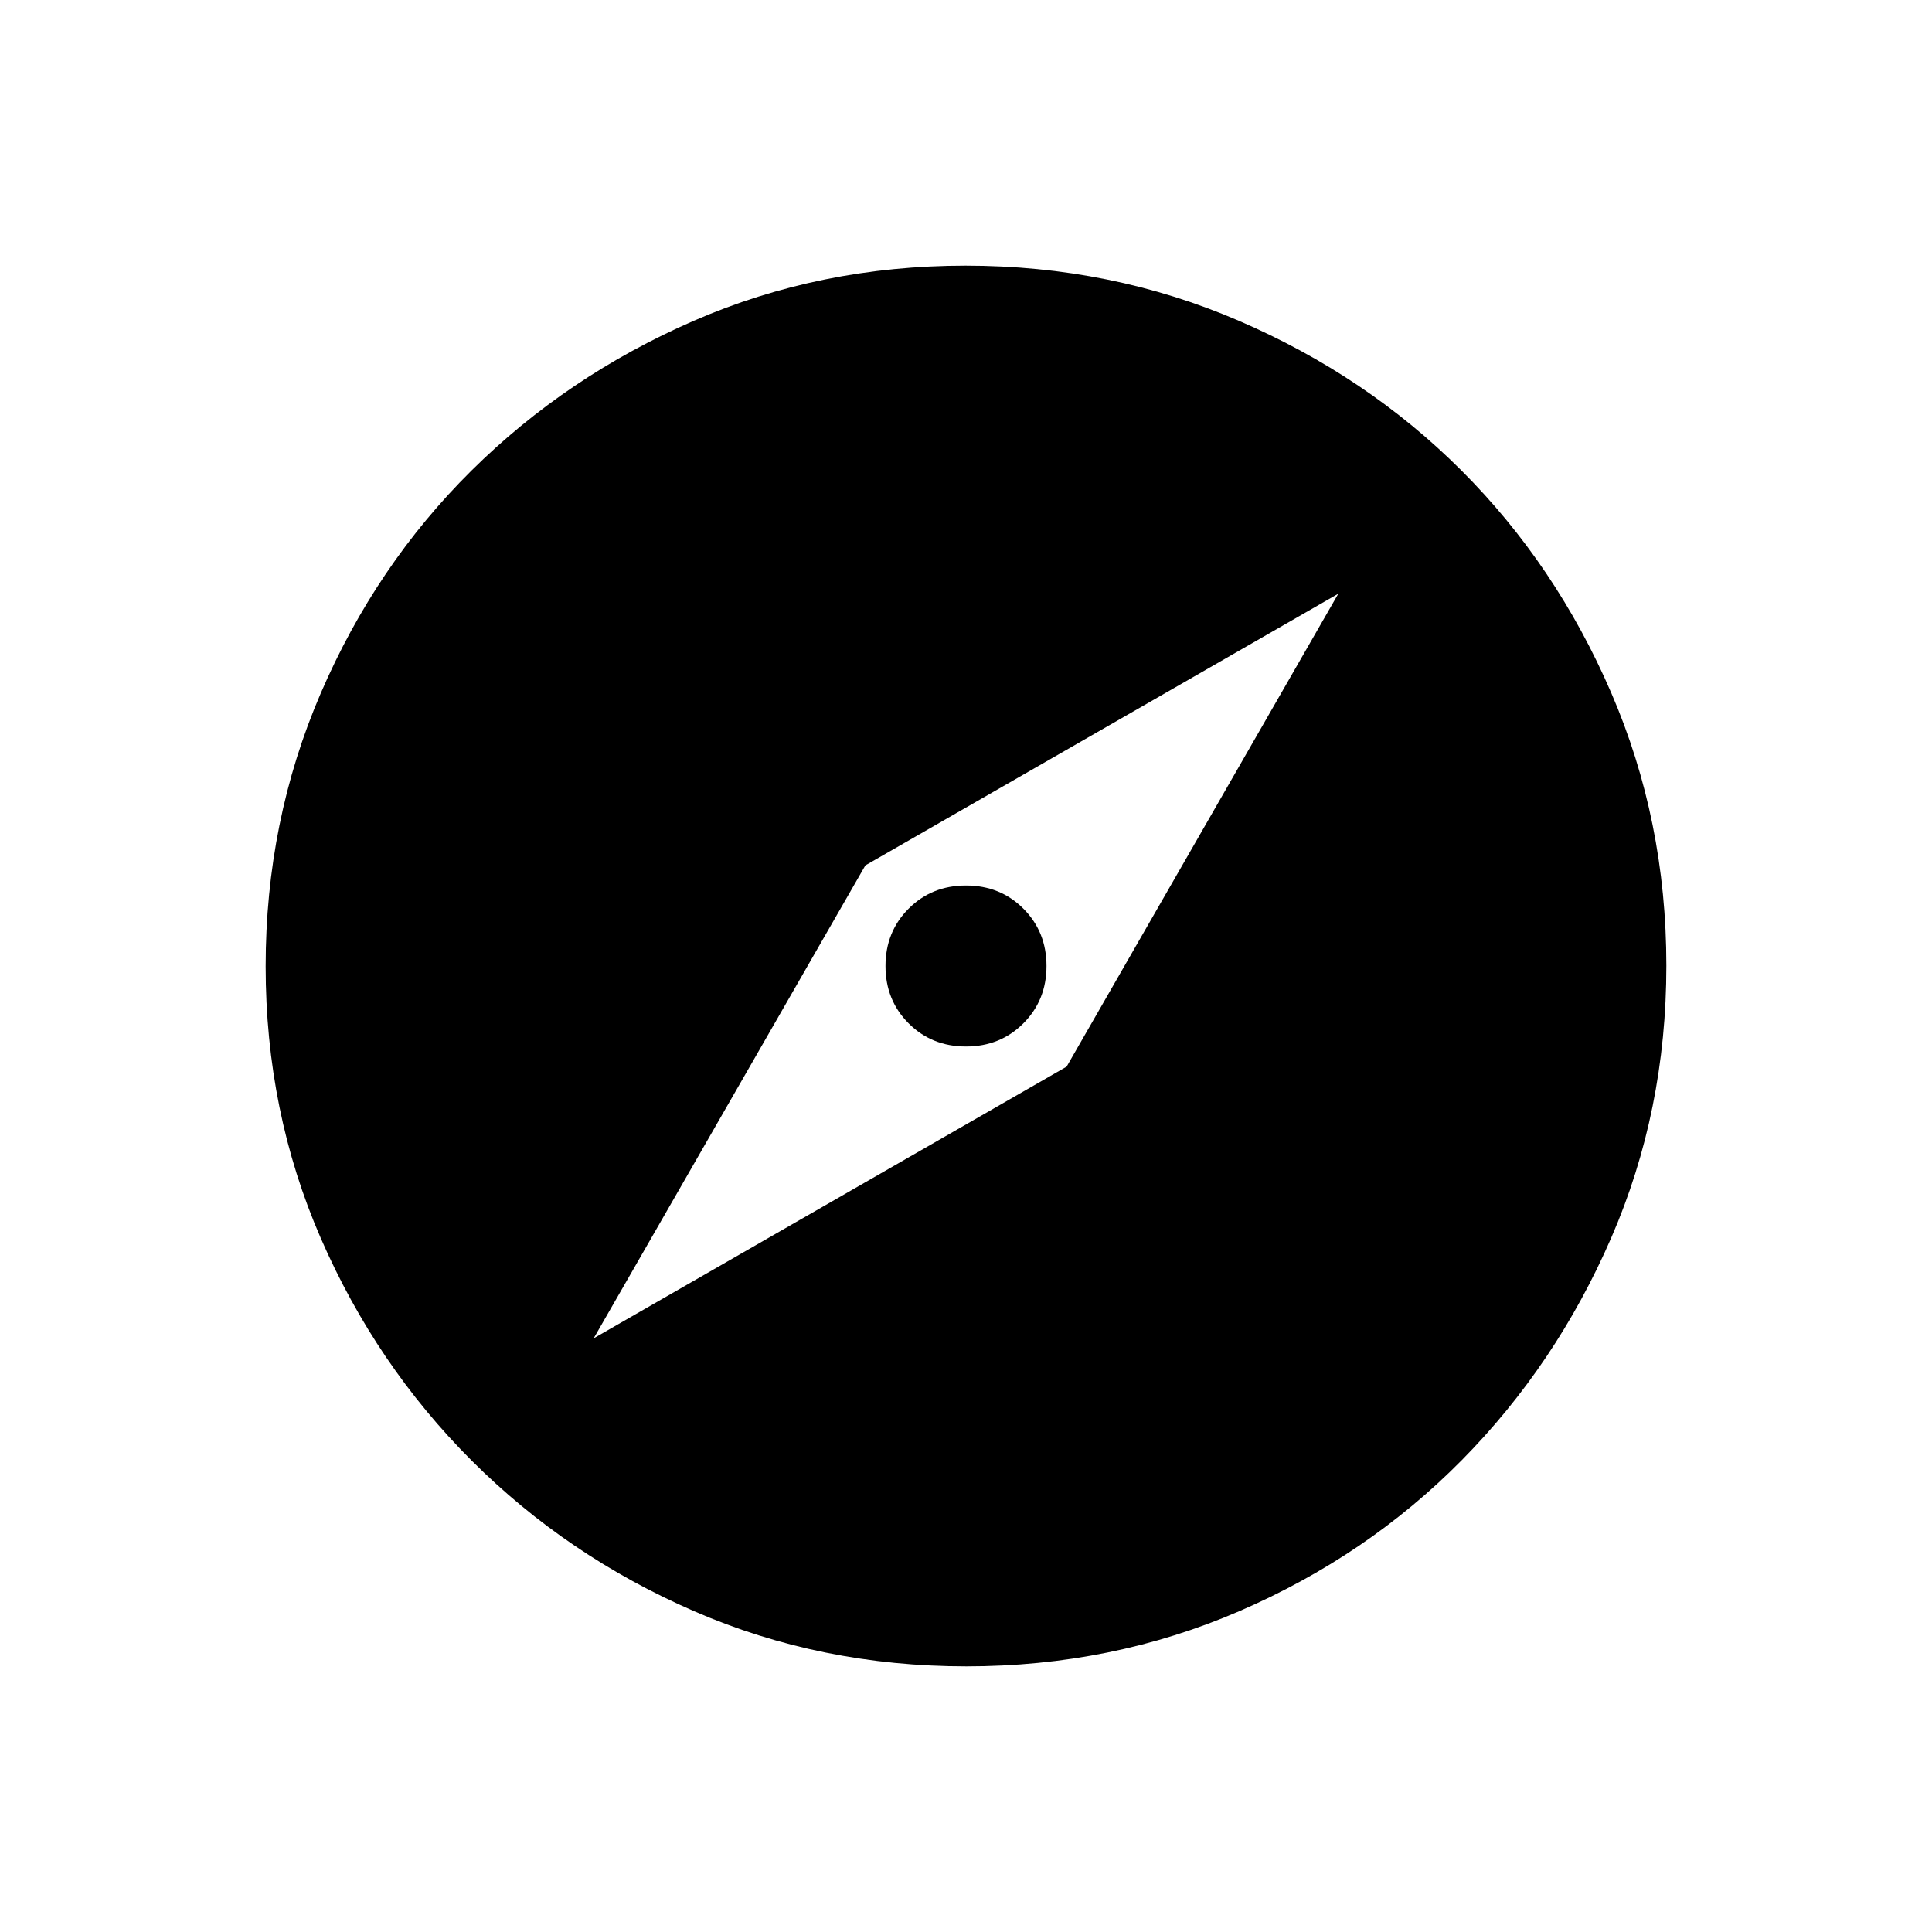
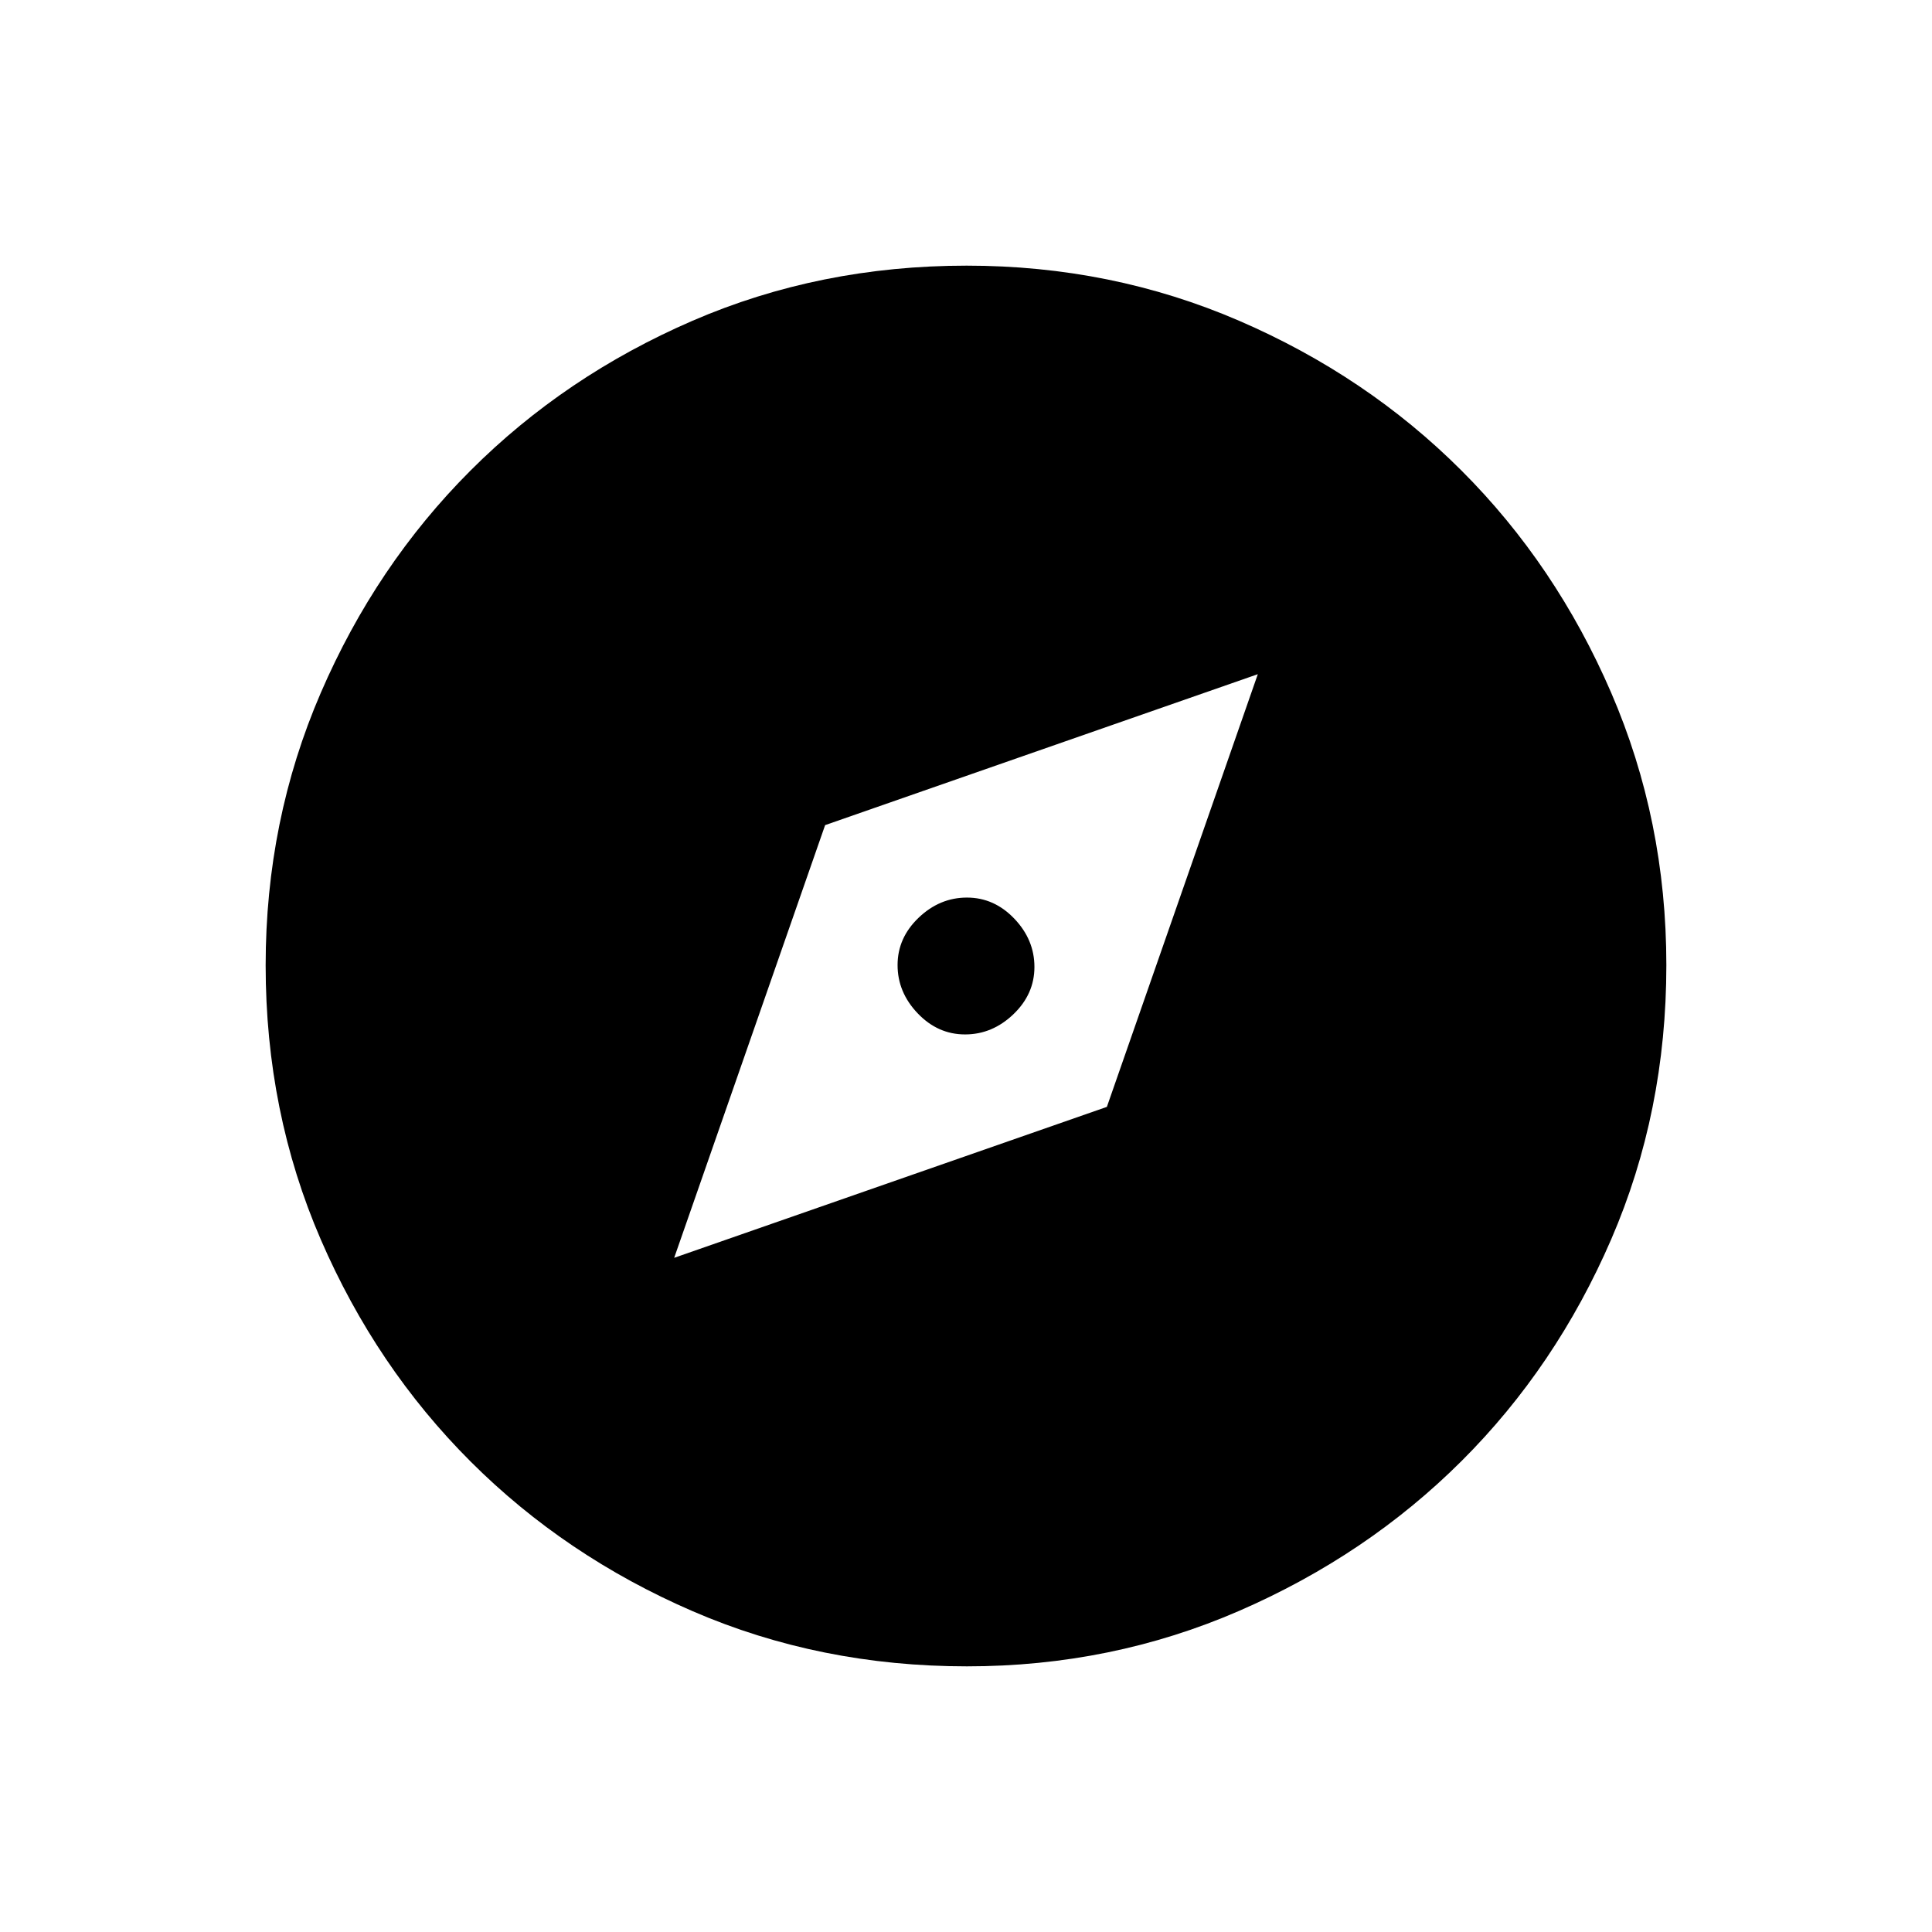
<svg xmlns="http://www.w3.org/2000/svg" width="48" height="48" viewBox="0 -960 960 960">
-   <path d="m295-295 235-135 135-235-235 135-135 235Zm185-145q-17 0-28.5-11.5T440-480q0-17 11.5-28.5T480-520q17 0 28.5 11.5T520-480q0 17-11.5 28.5T480-440Zm.17 308q-72.17 0-135.23-27.39-63.06-27.39-110.57-74.85-47.52-47.46-74.94-110.43Q132-407.65 132-479.83q0-72.17 27.39-135.73 27.39-63.56 74.85-110.57 47.46-47.02 110.43-74.44Q407.65-828 479.83-828q72.17 0 135.73 27.39 63.56 27.39 110.57 74.35 47.02 46.96 74.44 110.43Q828-552.35 828-480.17q0 72.17-27.39 135.23-27.39 63.06-74.35 110.57-46.96 47.52-110.43 74.94Q552.35-132 480.17-132Z" />
+   <path d="m335-335 215-75 75-215-215 75-75 215Zm144.53-111Q466-446 456-456.47q-10-10.47-10-24T456.47-504q10.47-10 24-10T504-503.53q10 10.47 10 24T503.53-456q-10.47 10-24 10Zm.91 314q-72.91 0-136.23-27.39-63.33-27.39-110.34-74.35-47.02-46.96-74.44-110.27Q132-407.33 132-480.33q0-71.99 27.39-135.39 27.39-63.4 74.35-110.41 46.96-47.02 110.27-74.44Q407.33-828 480.33-828q71.99 0 135.39 27.39 63.4 27.39 110.41 74.35 47.02 46.96 74.44 110.43Q828-552.35 828-480.44q0 72.91-27.39 136.23-27.39 63.33-74.35 110.16-46.96 46.83-110.43 74.44Q552.35-132 480.44-132Z" />
</svg>
